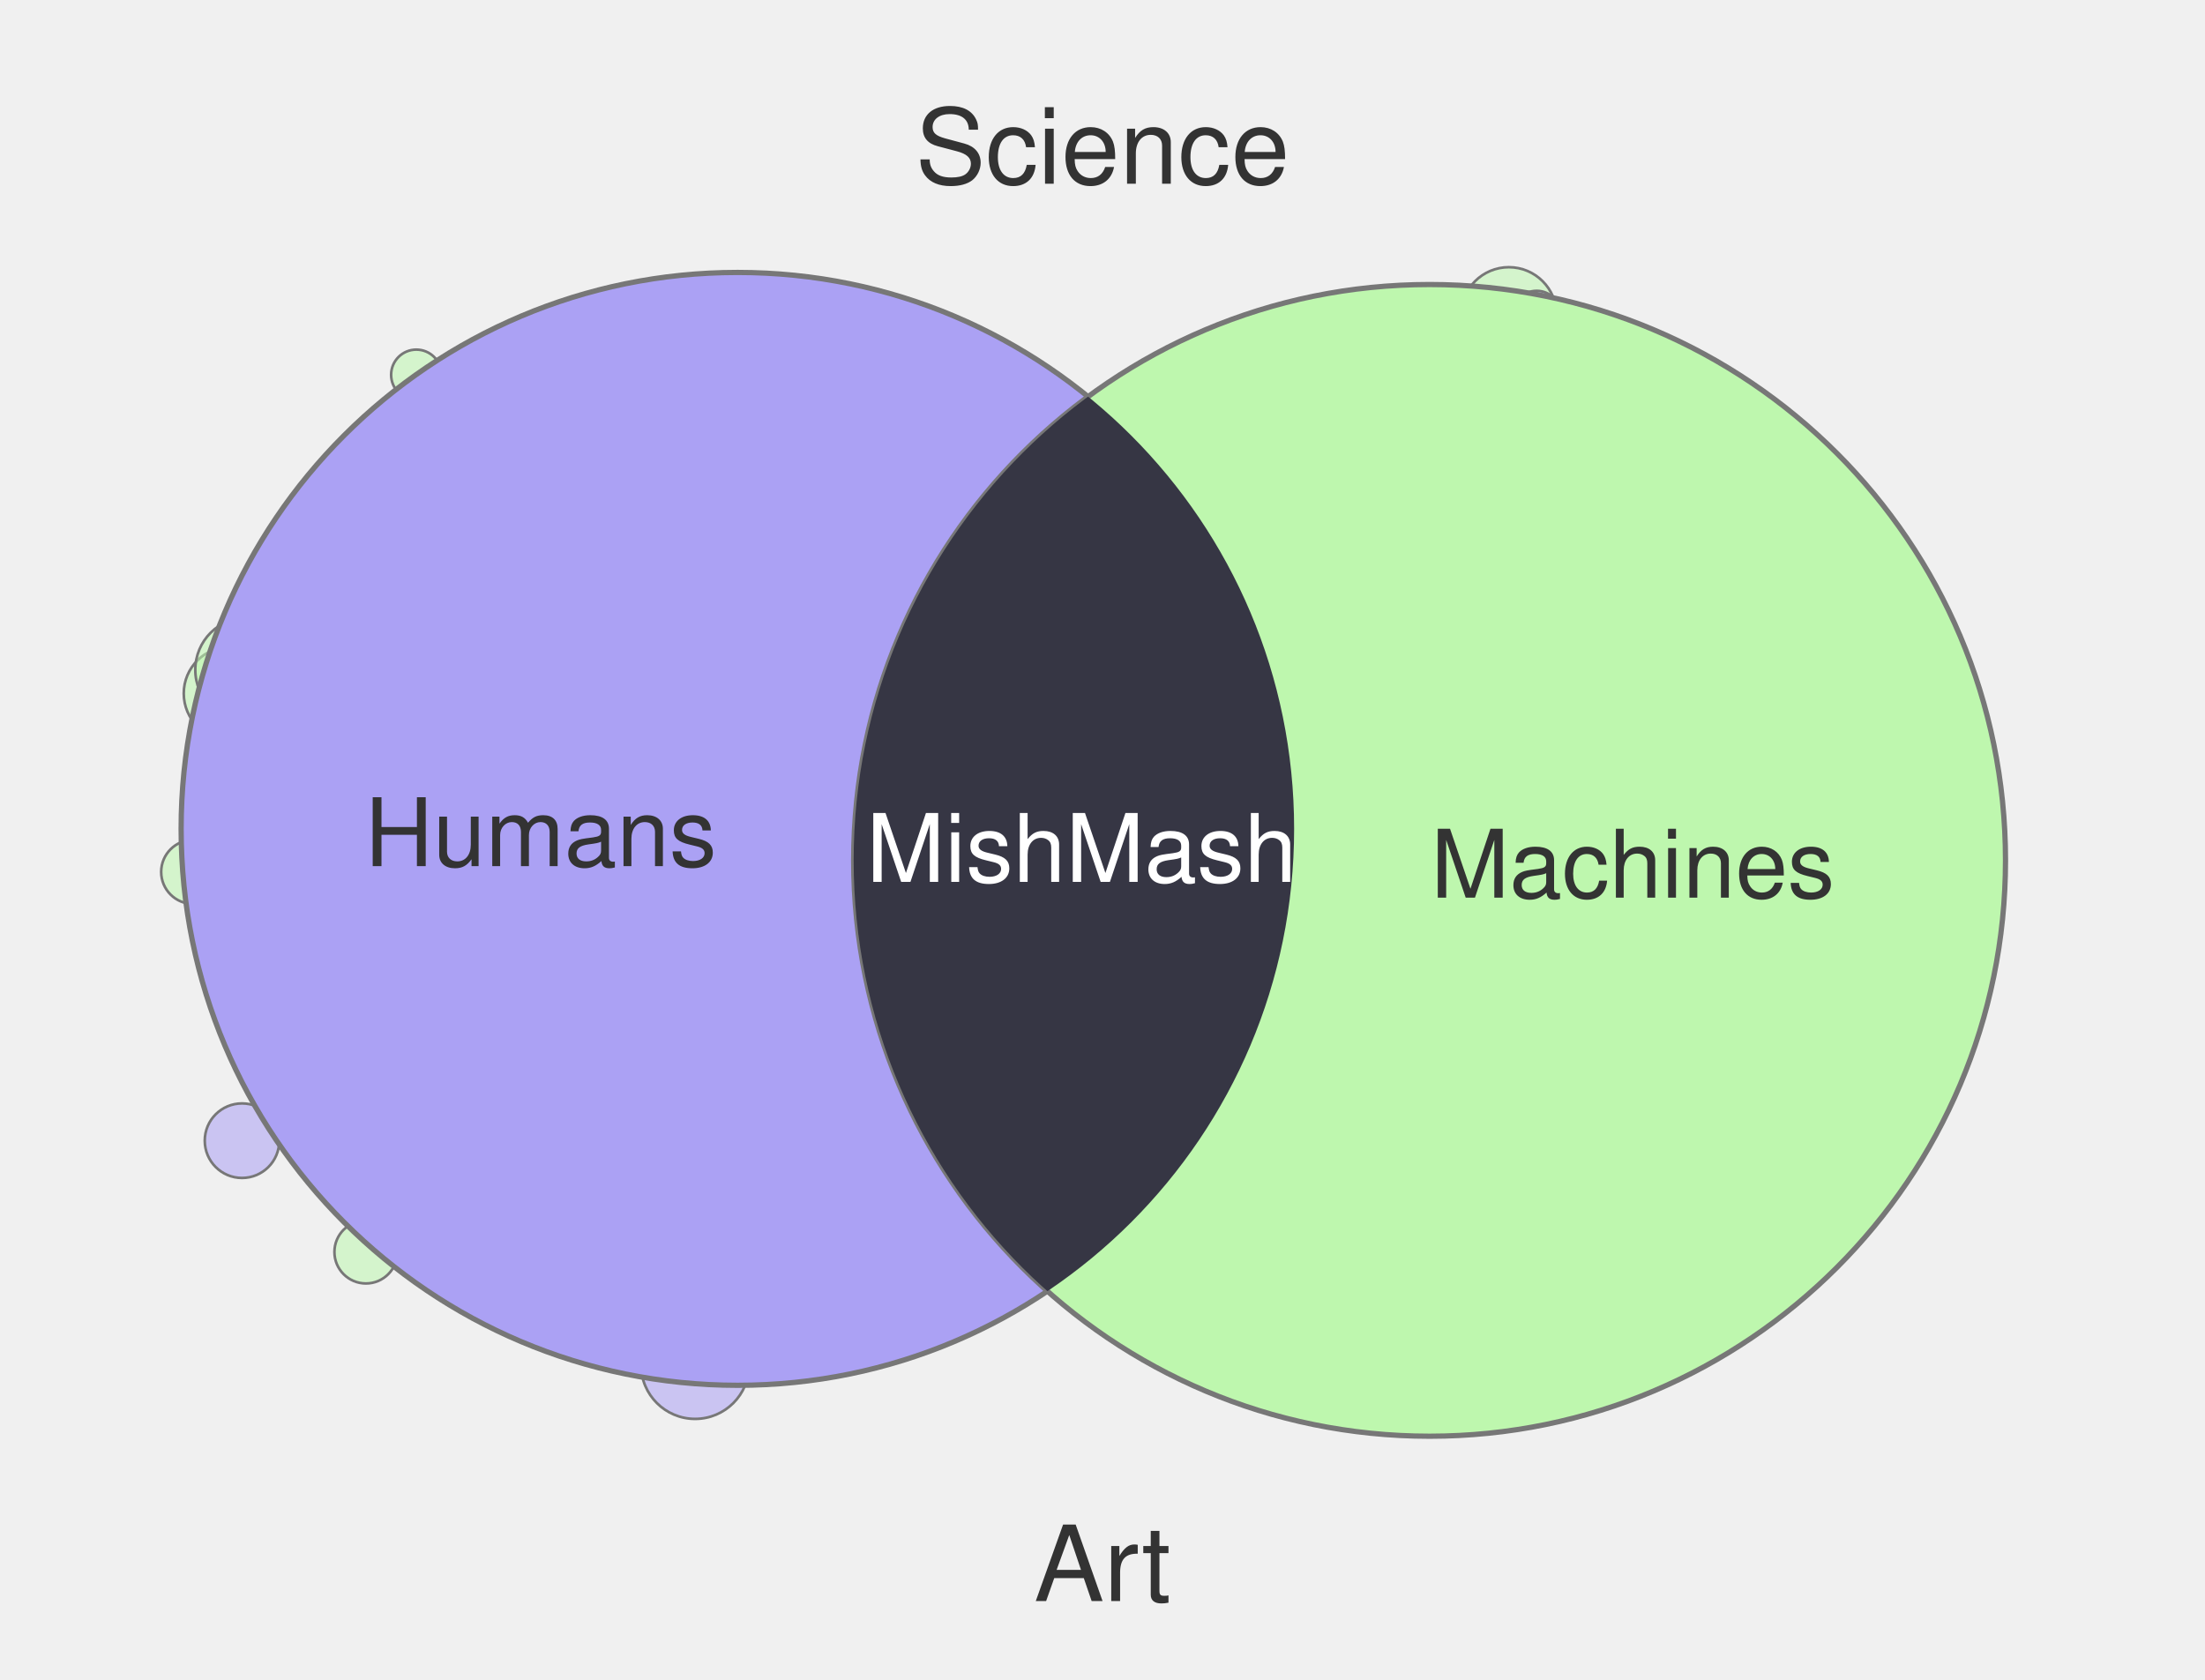
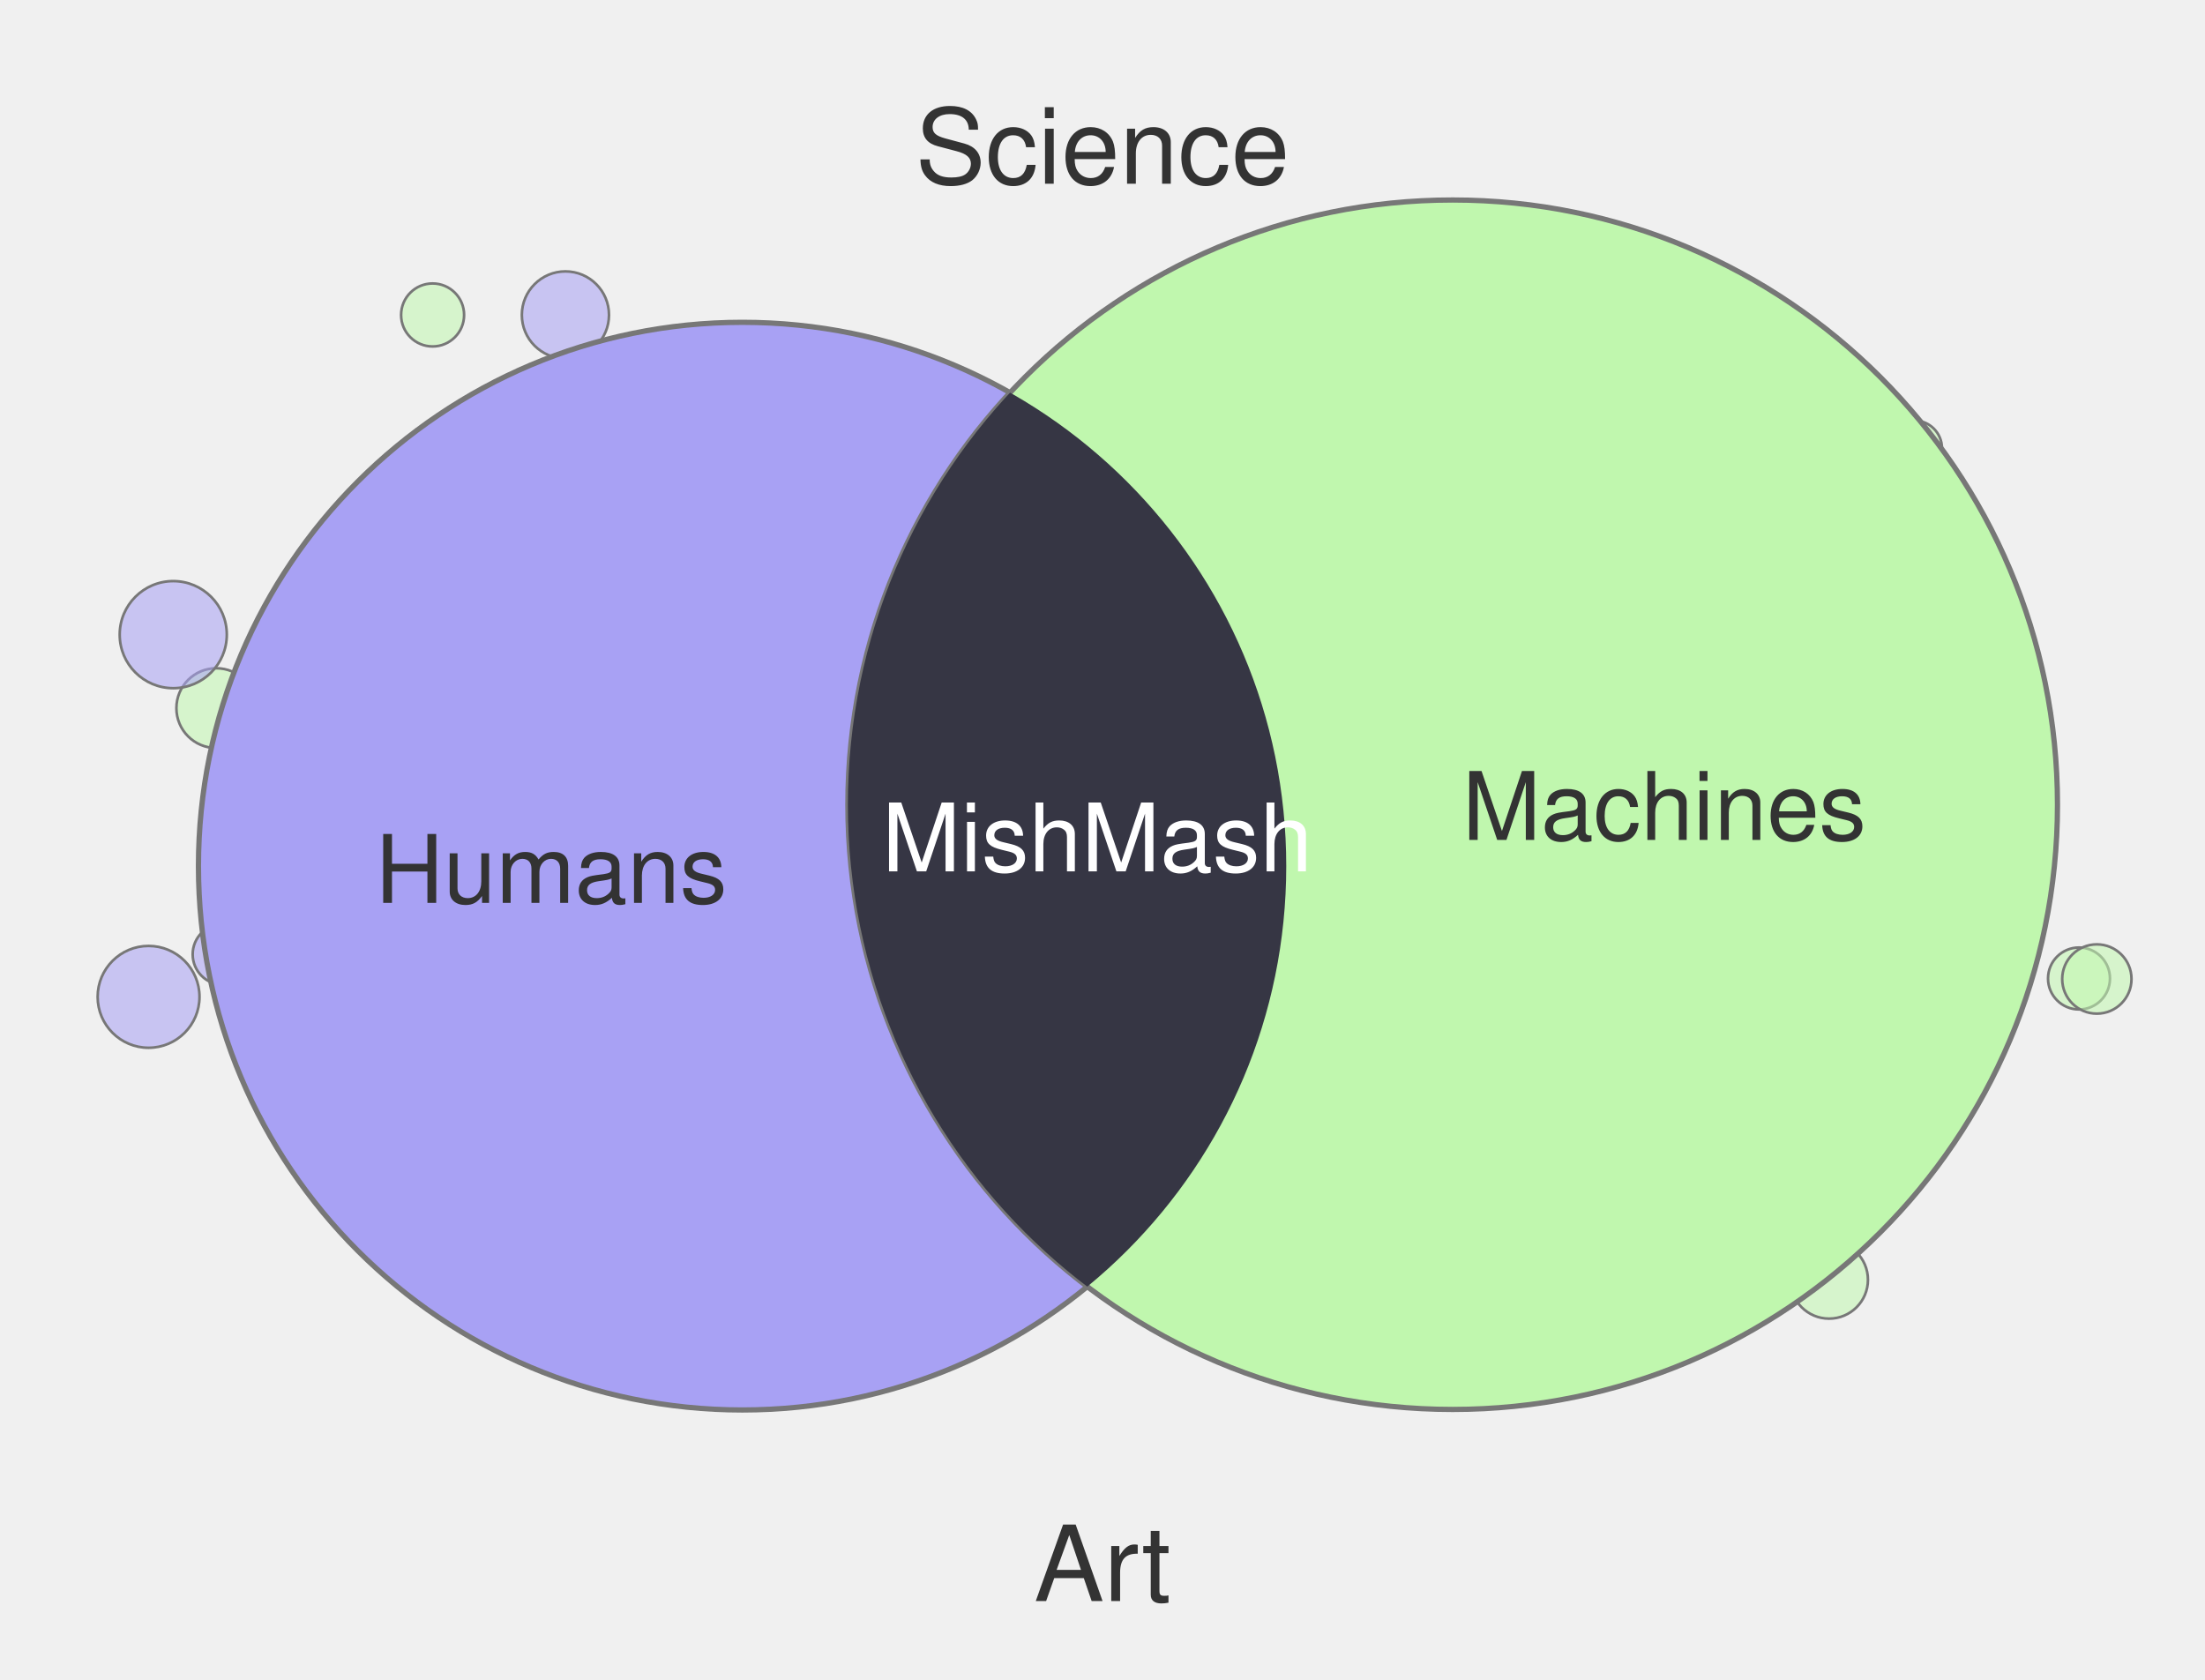
<svg xmlns="http://www.w3.org/2000/svg" width="420" height="320" viewBox="0 0 420 320">
-   <circle cx="287.4" cy="60.0" r="9.1" fill="#BEF7AE" fill-opacity="0.55" stroke="#777" stroke-width="0.5" />
-   <circle cx="43.9" cy="132.1" r="8.9" fill="#BEF7AE" fill-opacity="0.55" stroke="#777" stroke-width="0.5" />
-   <circle cx="132.4" cy="260.0" r="10.3" fill="#ABA1F4" fill-opacity="0.55" stroke="#777" stroke-width="0.5" />
-   <circle cx="330.0" cy="243.5" r="9.8" fill="#ABA1F4" fill-opacity="0.55" stroke="#777" stroke-width="0.5" />
-   <circle cx="43.3" cy="150.0" r="5.9" fill="#ABA1F4" fill-opacity="0.55" stroke="#777" stroke-width="0.5" />
-   <circle cx="46.1" cy="217.3" r="7.1" fill="#ABA1F4" fill-opacity="0.55" stroke="#777" stroke-width="0.5" />
-   <circle cx="292.7" cy="60.0" r="4.6" fill="#ABA1F4" fill-opacity="0.55" stroke="#777" stroke-width="0.5" />
-   <circle cx="362.6" cy="205.8" r="7.9" fill="#ABA1F4" fill-opacity="0.55" stroke="#777" stroke-width="0.5" />
-   <circle cx="79.3" cy="71.4" r="4.8" fill="#BEF7AE" fill-opacity="0.55" stroke="#777" stroke-width="0.5" />
-   <circle cx="36.8" cy="166.1" r="6.1" fill="#BEF7AE" fill-opacity="0.55" stroke="#777" stroke-width="0.5" />
-   <circle cx="69.7" cy="238.5" r="6.0" fill="#BEF7AE" fill-opacity="0.55" stroke="#777" stroke-width="0.5" />
-   <circle cx="47.2" cy="127.6" r="10.0" fill="#BEF7AE" fill-opacity="0.55" stroke="#777" stroke-width="0.5" />
-   <circle cx="140.5" cy="157.9" r="106.0" fill="#ABA1F4" stroke="#777" stroke-width="1" />
-   <circle cx="272.3" cy="163.9" r="109.7" fill="#BEF7AE" stroke="#777" stroke-width="1" />
+   <circle cx="28.3" cy="189.9" r="9.7" fill="#A8A1F4" fill-opacity="0.55" stroke="#777" stroke-width="0.5" />
+   <circle cx="126.1" cy="260.0" r="6.9" fill="#A8A1F4" fill-opacity="0.55" stroke="#777" stroke-width="0.5" />
+   <circle cx="82.4" cy="60.0" r="6.0" fill="#C0F7AE" fill-opacity="0.55" stroke="#777" stroke-width="0.5" />
+   <circle cx="41.2" cy="134.9" r="7.6" fill="#C0F7AE" fill-opacity="0.55" stroke="#777" stroke-width="0.5" />
+   <circle cx="396.0" cy="186.4" r="5.9" fill="#C0F7AE" fill-opacity="0.55" stroke="#777" stroke-width="0.5" />
+   <circle cx="33.0" cy="120.9" r="10.2" fill="#A8A1F4" fill-opacity="0.55" stroke="#777" stroke-width="0.5" />
+   <circle cx="42.5" cy="181.8" r="5.8" fill="#A8A1F4" fill-opacity="0.55" stroke="#777" stroke-width="0.5" />
+   <circle cx="399.4" cy="186.5" r="6.6" fill="#C0F7AE" fill-opacity="0.55" stroke="#777" stroke-width="0.5" />
+   <circle cx="348.4" cy="243.8" r="7.4" fill="#C0F7AE" fill-opacity="0.55" stroke="#777" stroke-width="0.5" />
+   <circle cx="107.7" cy="60.0" r="8.3" fill="#A8A1F4" fill-opacity="0.55" stroke="#777" stroke-width="0.5" />
+   <circle cx="367.9" cy="205.0" r="4.1" fill="#A8A1F4" fill-opacity="0.55" stroke="#777" stroke-width="0.5" />
+   <circle cx="364.6" cy="85.4" r="5.3" fill="#C0F7AE" fill-opacity="0.55" stroke="#777" stroke-width="0.5" />
+   <circle cx="141.4" cy="165.0" r="103.6" fill="#A8A1F4" stroke="#777" stroke-width="1" />
+   <circle cx="276.7" cy="153.3" r="115.2" fill="#C0F7AE" stroke="#777" stroke-width="1" />
  <defs>
    <clipPath id="clip-left" clipPathUnits="userSpaceOnUse">
-       <circle cx="140.5" cy="157.9" r="106.0" />
+       <circle cx="141.4" cy="165.0" r="103.6" />
    </clipPath>
  </defs>
-   <circle cx="272.3" cy="163.9" r="109.7" fill="#363644" clip-path="url(#clip-left)" />
+   <circle cx="276.7" cy="153.3" r="115.2" fill="#363644" clip-path="url(#clip-left)" />
  <text x="210" y="35" text-anchor="middle" font-family="Helvetica, Arial, sans-serif" font-size="20" fill="#333">Science</text>
  <text x="210" y="305" text-anchor="middle" font-family="Helvetica, Arial, sans-serif" font-size="20" fill="#333">Art</text>
-   <text x="103" y="165" text-anchor="middle" font-family="Helvetica, Arial, sans-serif" font-size="18" fill="#333">Humans</text>
-   <text x="311" y="171" text-anchor="middle" font-family="Helvetica, Arial, sans-serif" font-size="18" fill="#333">Machines</text>
-   <text x="206" y="168" text-anchor="middle" font-family="Helvetica, Arial, sans-serif" font-size="18" fill="#fff">MishMash</text>
+   <text x="105" y="172" text-anchor="middle" font-family="Helvetica, Arial, sans-serif" font-size="18" fill="#333">Humans</text>
+   <text x="317" y="160" text-anchor="middle" font-family="Helvetica, Arial, sans-serif" font-size="18" fill="#333">Machines</text>
+   <text x="209" y="166" text-anchor="middle" font-family="Helvetica, Arial, sans-serif" font-size="18" fill="#fff">MishMash</text>
</svg>
